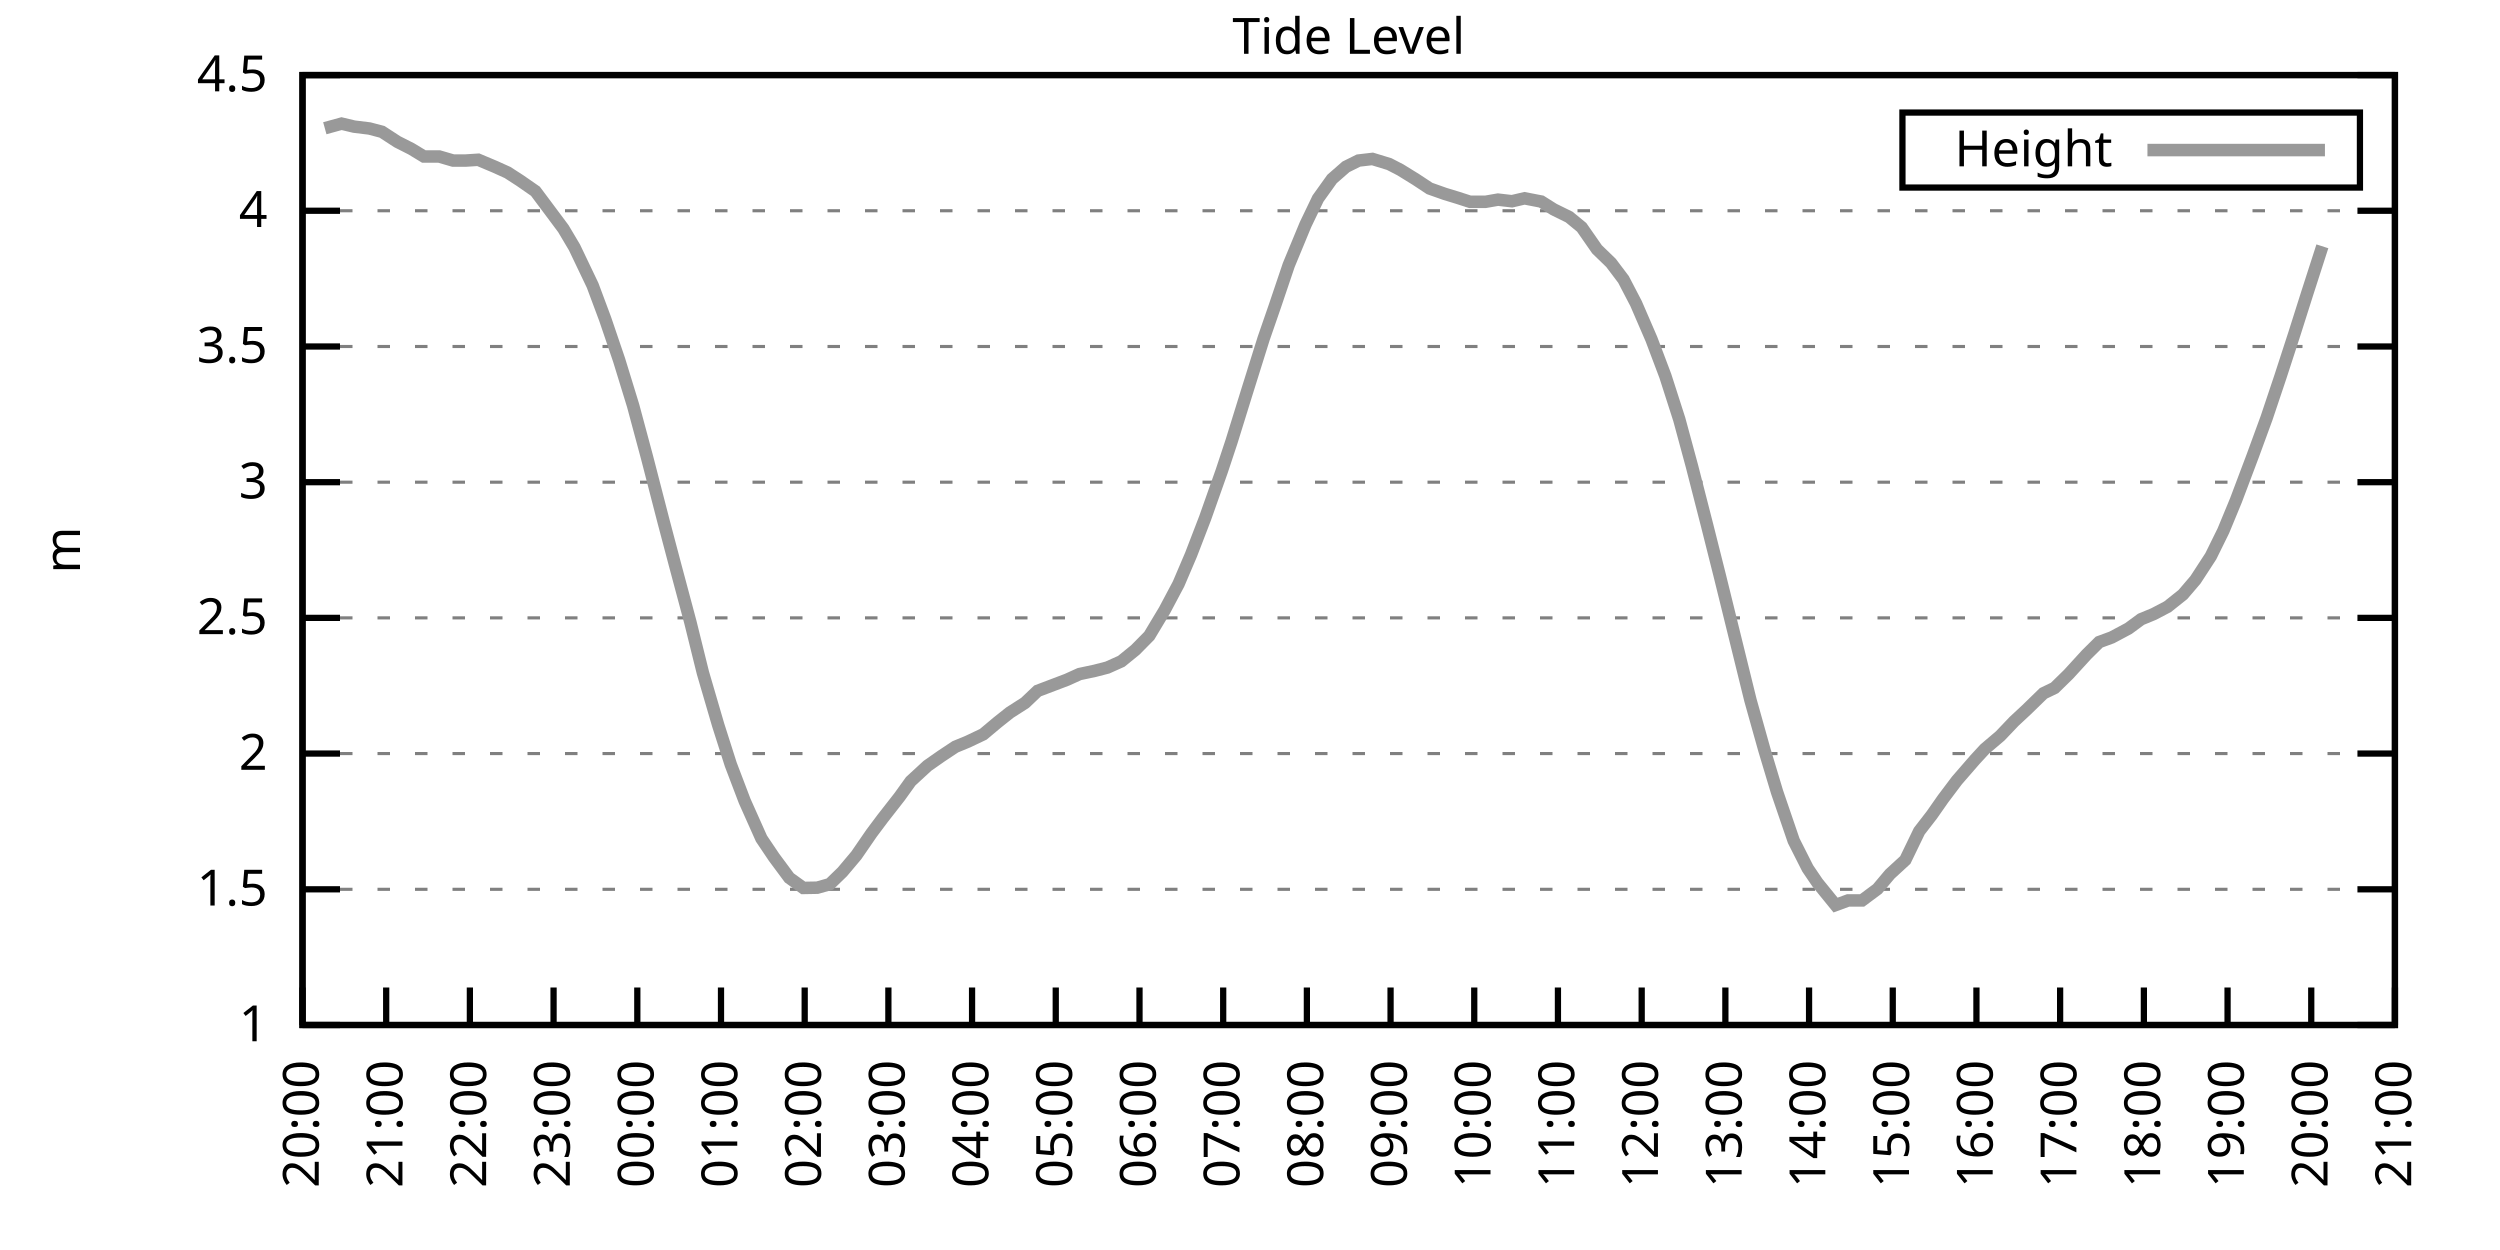
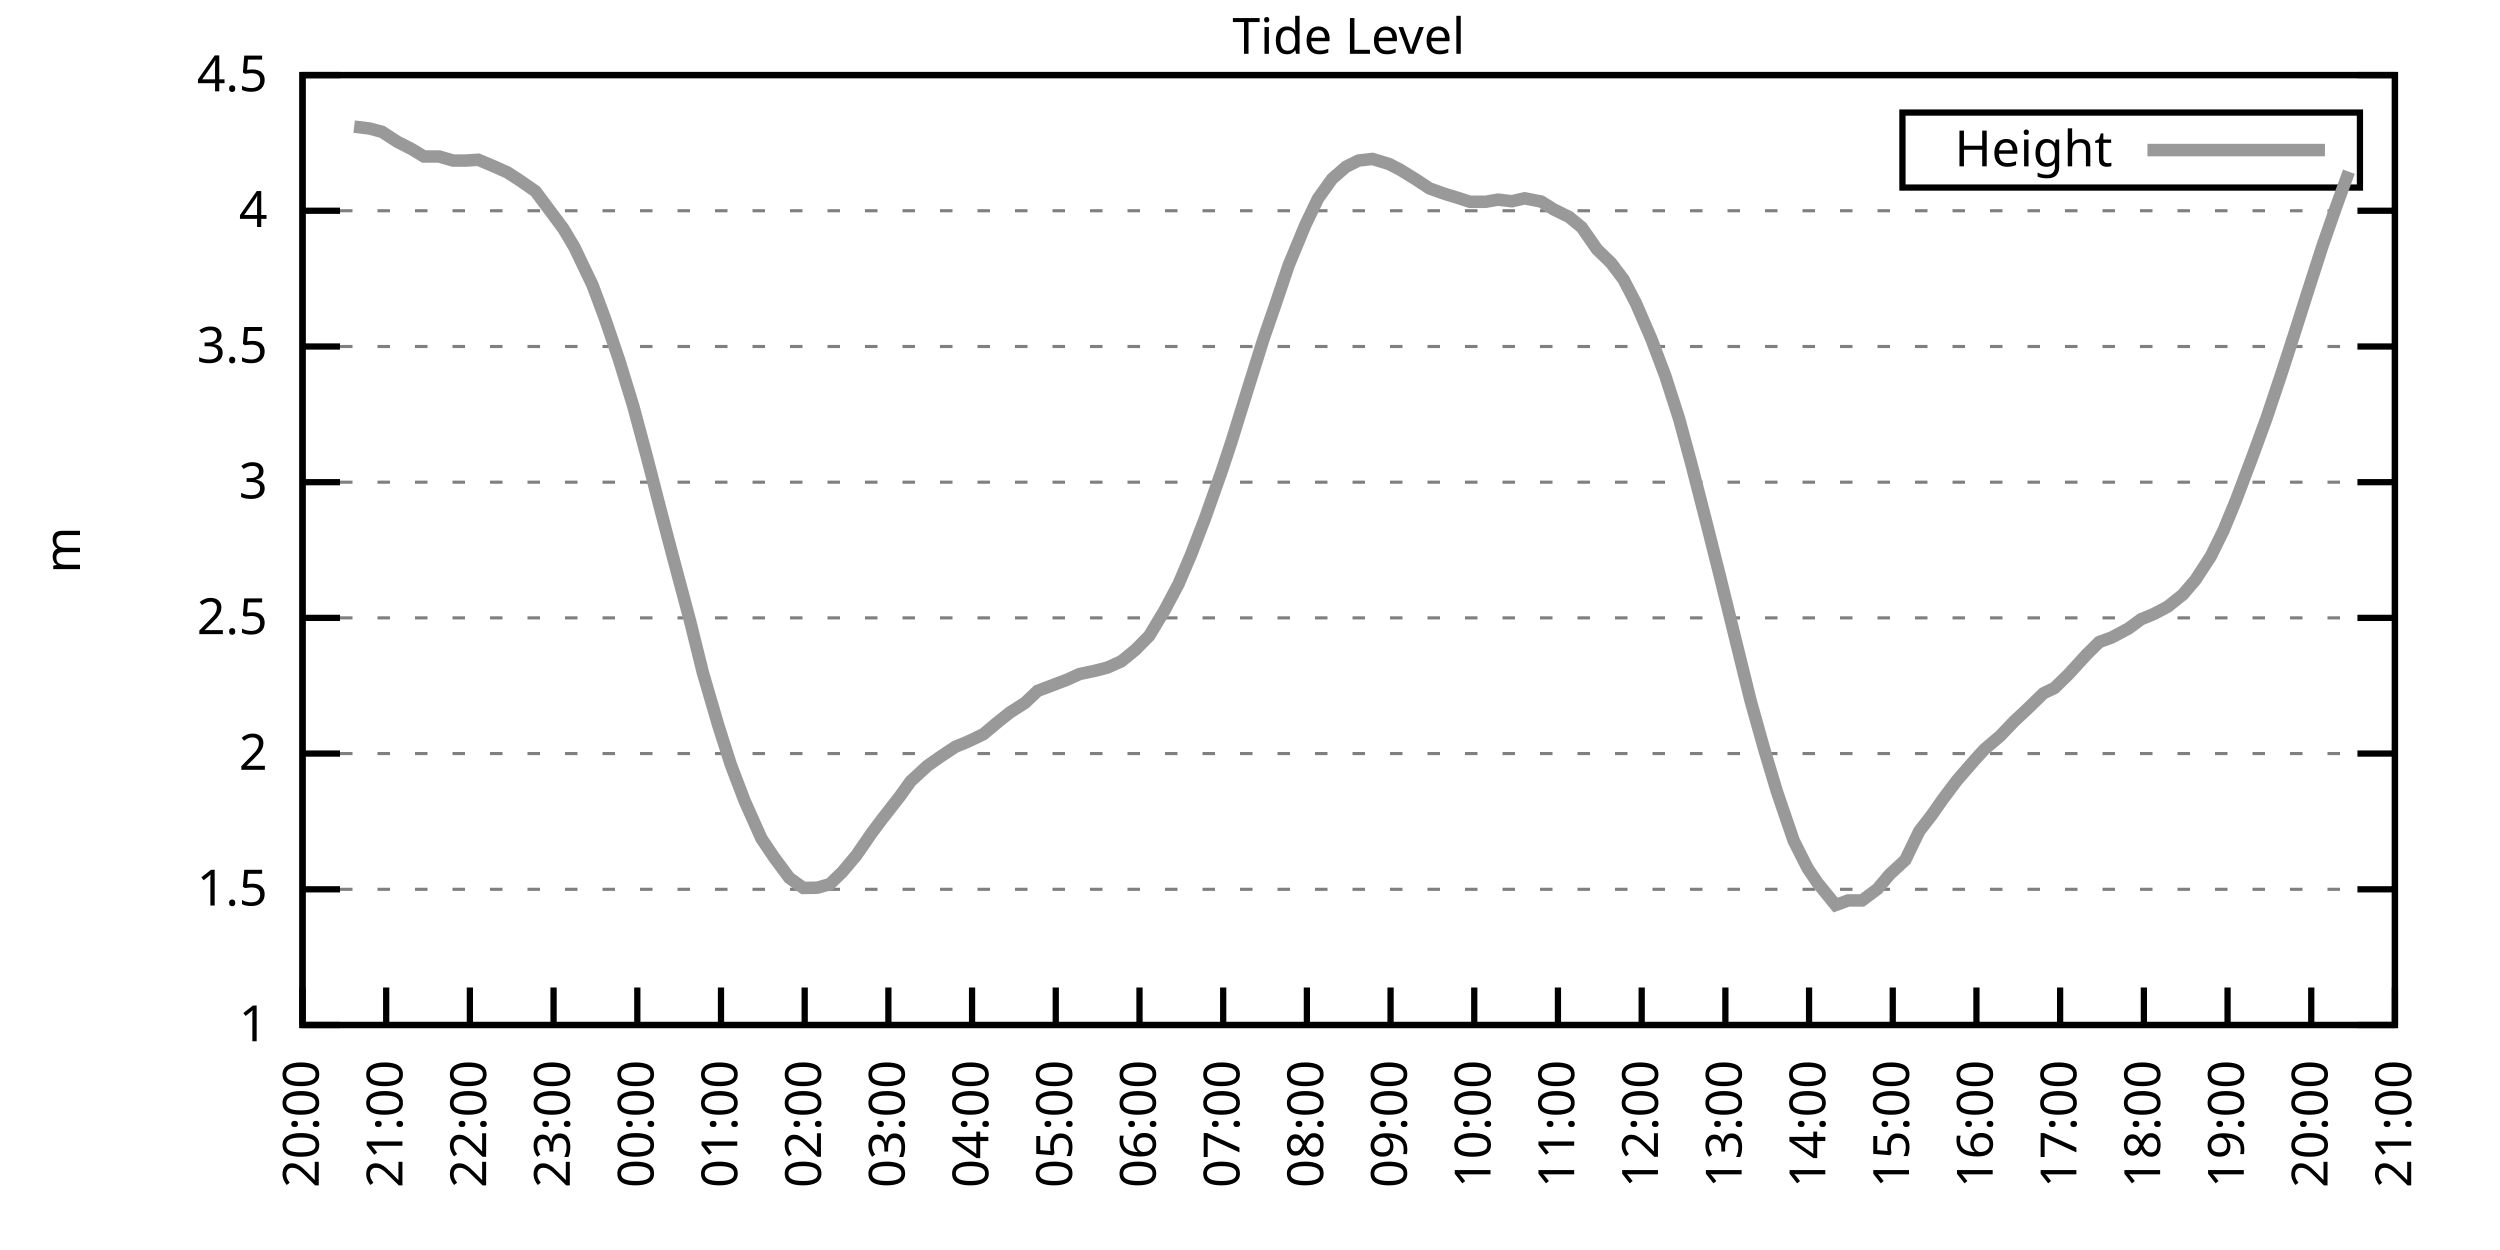
<svg xmlns="http://www.w3.org/2000/svg" xmlns:xlink="http://www.w3.org/1999/xlink" width="400" height="200" viewBox="0 0 400 200">
  <g id="gnuplot_canvas">
    <rect x="0" y="0" width="400" height="200" fill="none" />
    <defs>
      <circle id="gpDot" r="0.5" stroke-width="0.5" stroke="currentColor" />
      <path id="gpPt0" stroke-width="0.333" stroke="currentColor" d="M-1,0 h2 M0,-1 v2" />
      <path id="gpPt1" stroke-width="0.333" stroke="currentColor" d="M-1,-1 L1,1 M1,-1 L-1,1" />
      <path id="gpPt2" stroke-width="0.333" stroke="currentColor" d="M-1,0 L1,0 M0,-1 L0,1 M-1,-1 L1,1 M-1,1 L1,-1" />
      <rect id="gpPt3" stroke-width="0.333" stroke="currentColor" x="-1" y="-1" width="2" height="2" />
      <rect id="gpPt4" stroke-width="0.333" stroke="currentColor" fill="currentColor" x="-1" y="-1" width="2" height="2" />
      <circle id="gpPt5" stroke-width="0.333" stroke="currentColor" cx="0" cy="0" r="1" />
      <use xlink:href="#gpPt5" id="gpPt6" fill="currentColor" stroke="none" />
      <path id="gpPt7" stroke-width="0.333" stroke="currentColor" d="M0,-1.33 L-1.33,0.67 L1.33,0.67 z" />
      <use xlink:href="#gpPt7" id="gpPt8" fill="currentColor" stroke="none" />
      <use xlink:href="#gpPt7" id="gpPt9" stroke="currentColor" transform="rotate(180)" />
      <use xlink:href="#gpPt9" id="gpPt10" fill="currentColor" stroke="none" />
      <use xlink:href="#gpPt3" id="gpPt11" stroke="currentColor" transform="rotate(45)" />
      <use xlink:href="#gpPt11" id="gpPt12" fill="currentColor" stroke="none" />
      <path id="gpPt13" stroke-width="0.333" stroke="currentColor" d="M0,1.330 L1.265,0.411 L0.782,-1.067 L-0.782,-1.076 L-1.265,0.411 z" />
      <use xlink:href="#gpPt13" id="gpPt14" fill="currentColor" stroke="none" />
      <filter id="textbox" filterUnits="objectBoundingBox" x="0" y="0" height="1" width="1">
        <feFlood flood-color="white" flood-opacity="1" result="bgnd" />
        <feComposite in="SourceGraphic" in2="bgnd" operator="atop" />
      </filter>
      <filter id="greybox" filterUnits="objectBoundingBox" x="0" y="0" height="1" width="1">
        <feFlood flood-color="lightgrey" flood-opacity="1" result="grey" />
        <feComposite in="SourceGraphic" in2="grey" operator="atop" />
      </filter>
    </defs>
    <g fill="none" color="white" stroke="currentColor" stroke-width="1.00" stroke-linecap="butt" stroke-linejoin="miter">
</g>
    <g fill="none" color="black" stroke="currentColor" stroke-width="1.00" stroke-linecap="butt" stroke-linejoin="miter">
      <g stroke="none" shape-rendering="crispEdges">
        <polygon fill="rgb(255, 255, 255)" points="48.40,164.00 383.18,164.00 383.18,12.02 48.40,12.02 " />
      </g>
    </g>
    <g fill="none" color="black" stroke="currentColor" stroke-width="1.00" stroke-linecap="butt" stroke-linejoin="miter">
</g>
    <g fill="none" color="black" stroke="black" stroke-width="0.50" stroke-linecap="butt" stroke-linejoin="miter">
</g>
    <g fill="none" color="gray" stroke="currentColor" stroke-width="0.50" stroke-linecap="butt" stroke-linejoin="miter">
      <path stroke="gray" stroke-dasharray="2,4" class="gridline" d="M48.40,164.00 L383.19,164.00  " />
    </g>
    <g fill="none" color="gray" stroke="gray" stroke-width="1.00" stroke-linecap="butt" stroke-linejoin="miter">
</g>
    <g fill="none" color="black" stroke="currentColor" stroke-width="1.00" stroke-linecap="butt" stroke-linejoin="miter">
      <path stroke="black" d="M48.40,164.00 L54.40,164.00 M383.19,164.00 L377.19,164.00  " />
      <g transform="translate(42.80,166.60)" stroke="none" fill="black" font-family="Sans" font-size="8.00" text-anchor="end">
        <text>
          <tspan font-family="Sans"> 1</tspan>
        </text>
      </g>
    </g>
    <g fill="none" color="black" stroke="currentColor" stroke-width="1.00" stroke-linecap="butt" stroke-linejoin="miter">
</g>
    <g fill="none" color="black" stroke="black" stroke-width="0.50" stroke-linecap="butt" stroke-linejoin="miter">
</g>
    <g fill="none" color="gray" stroke="currentColor" stroke-width="0.50" stroke-linecap="butt" stroke-linejoin="miter">
      <path stroke="gray" stroke-dasharray="2,4" class="gridline" d="M48.40,142.29 L383.19,142.29  " />
    </g>
    <g fill="none" color="gray" stroke="gray" stroke-width="1.00" stroke-linecap="butt" stroke-linejoin="miter">
</g>
    <g fill="none" color="black" stroke="currentColor" stroke-width="1.00" stroke-linecap="butt" stroke-linejoin="miter">
      <path stroke="black" d="M48.40,142.29 L54.40,142.29 M383.19,142.29 L377.19,142.29  " />
      <g transform="translate(42.80,144.89)" stroke="none" fill="black" font-family="Sans" font-size="8.00" text-anchor="end">
        <text>
          <tspan font-family="Sans"> 1.5</tspan>
        </text>
      </g>
    </g>
    <g fill="none" color="black" stroke="currentColor" stroke-width="1.00" stroke-linecap="butt" stroke-linejoin="miter">
</g>
    <g fill="none" color="black" stroke="black" stroke-width="0.50" stroke-linecap="butt" stroke-linejoin="miter">
</g>
    <g fill="none" color="gray" stroke="currentColor" stroke-width="0.50" stroke-linecap="butt" stroke-linejoin="miter">
      <path stroke="gray" stroke-dasharray="2,4" class="gridline" d="M48.40,120.57 L383.19,120.57  " />
    </g>
    <g fill="none" color="gray" stroke="gray" stroke-width="1.00" stroke-linecap="butt" stroke-linejoin="miter">
</g>
    <g fill="none" color="black" stroke="currentColor" stroke-width="1.00" stroke-linecap="butt" stroke-linejoin="miter">
      <path stroke="black" d="M48.40,120.57 L54.40,120.57 M383.19,120.57 L377.19,120.57  " />
      <g transform="translate(42.80,123.17)" stroke="none" fill="black" font-family="Sans" font-size="8.00" text-anchor="end">
        <text>
          <tspan font-family="Sans"> 2</tspan>
        </text>
      </g>
    </g>
    <g fill="none" color="black" stroke="currentColor" stroke-width="1.00" stroke-linecap="butt" stroke-linejoin="miter">
</g>
    <g fill="none" color="black" stroke="black" stroke-width="0.50" stroke-linecap="butt" stroke-linejoin="miter">
</g>
    <g fill="none" color="gray" stroke="currentColor" stroke-width="0.50" stroke-linecap="butt" stroke-linejoin="miter">
      <path stroke="gray" stroke-dasharray="2,4" class="gridline" d="M48.40,98.86 L383.19,98.86  " />
    </g>
    <g fill="none" color="gray" stroke="gray" stroke-width="1.00" stroke-linecap="butt" stroke-linejoin="miter">
</g>
    <g fill="none" color="black" stroke="currentColor" stroke-width="1.00" stroke-linecap="butt" stroke-linejoin="miter">
      <path stroke="black" d="M48.40,98.86 L54.40,98.86 M383.19,98.86 L377.19,98.86  " />
      <g transform="translate(42.80,101.46)" stroke="none" fill="black" font-family="Sans" font-size="8.00" text-anchor="end">
        <text>
          <tspan font-family="Sans"> 2.5</tspan>
        </text>
      </g>
    </g>
    <g fill="none" color="black" stroke="currentColor" stroke-width="1.00" stroke-linecap="butt" stroke-linejoin="miter">
</g>
    <g fill="none" color="black" stroke="black" stroke-width="0.50" stroke-linecap="butt" stroke-linejoin="miter">
</g>
    <g fill="none" color="gray" stroke="currentColor" stroke-width="0.50" stroke-linecap="butt" stroke-linejoin="miter">
      <path stroke="gray" stroke-dasharray="2,4" class="gridline" d="M48.40,77.15 L383.19,77.15  " />
    </g>
    <g fill="none" color="gray" stroke="gray" stroke-width="1.00" stroke-linecap="butt" stroke-linejoin="miter">
</g>
    <g fill="none" color="black" stroke="currentColor" stroke-width="1.00" stroke-linecap="butt" stroke-linejoin="miter">
      <path stroke="black" d="M48.40,77.15 L54.40,77.15 M383.19,77.15 L377.19,77.15  " />
      <g transform="translate(42.80,79.75)" stroke="none" fill="black" font-family="Sans" font-size="8.00" text-anchor="end">
        <text>
          <tspan font-family="Sans"> 3</tspan>
        </text>
      </g>
    </g>
    <g fill="none" color="black" stroke="currentColor" stroke-width="1.00" stroke-linecap="butt" stroke-linejoin="miter">
</g>
    <g fill="none" color="black" stroke="black" stroke-width="0.50" stroke-linecap="butt" stroke-linejoin="miter">
</g>
    <g fill="none" color="gray" stroke="currentColor" stroke-width="0.50" stroke-linecap="butt" stroke-linejoin="miter">
      <path stroke="gray" stroke-dasharray="2,4" class="gridline" d="M48.40,55.44 L383.19,55.44  " />
    </g>
    <g fill="none" color="gray" stroke="gray" stroke-width="1.00" stroke-linecap="butt" stroke-linejoin="miter">
</g>
    <g fill="none" color="black" stroke="currentColor" stroke-width="1.00" stroke-linecap="butt" stroke-linejoin="miter">
      <path stroke="black" d="M48.40,55.44 L54.40,55.44 M383.19,55.44 L377.19,55.44  " />
      <g transform="translate(42.80,58.04)" stroke="none" fill="black" font-family="Sans" font-size="8.00" text-anchor="end">
        <text>
          <tspan font-family="Sans"> 3.5</tspan>
        </text>
      </g>
    </g>
    <g fill="none" color="black" stroke="currentColor" stroke-width="1.00" stroke-linecap="butt" stroke-linejoin="miter">
</g>
    <g fill="none" color="black" stroke="black" stroke-width="0.50" stroke-linecap="butt" stroke-linejoin="miter">
</g>
    <g fill="none" color="gray" stroke="currentColor" stroke-width="0.50" stroke-linecap="butt" stroke-linejoin="miter">
      <path stroke="gray" stroke-dasharray="2,4" class="gridline" d="M48.40,33.72 L383.19,33.72  " />
    </g>
    <g fill="none" color="gray" stroke="gray" stroke-width="1.00" stroke-linecap="butt" stroke-linejoin="miter">
</g>
    <g fill="none" color="black" stroke="currentColor" stroke-width="1.00" stroke-linecap="butt" stroke-linejoin="miter">
      <path stroke="black" d="M48.40,33.72 L54.40,33.72 M383.19,33.72 L377.19,33.72  " />
      <g transform="translate(42.80,36.32)" stroke="none" fill="black" font-family="Sans" font-size="8.00" text-anchor="end">
        <text>
          <tspan font-family="Sans"> 4</tspan>
        </text>
      </g>
    </g>
    <g fill="none" color="black" stroke="currentColor" stroke-width="1.00" stroke-linecap="butt" stroke-linejoin="miter">
</g>
    <g fill="none" color="black" stroke="black" stroke-width="0.50" stroke-linecap="butt" stroke-linejoin="miter">
</g>
    <g fill="none" color="gray" stroke="currentColor" stroke-width="0.50" stroke-linecap="butt" stroke-linejoin="miter">
      <path stroke="gray" stroke-dasharray="2,4" class="gridline" d="M48.40,12.01 L383.19,12.01  " />
    </g>
    <g fill="none" color="gray" stroke="gray" stroke-width="1.00" stroke-linecap="butt" stroke-linejoin="miter">
</g>
    <g fill="none" color="black" stroke="currentColor" stroke-width="1.00" stroke-linecap="butt" stroke-linejoin="miter">
      <path stroke="black" d="M48.40,12.01 L54.40,12.01 M383.19,12.01 L377.19,12.01  " />
      <g transform="translate(42.80,14.61)" stroke="none" fill="black" font-family="Sans" font-size="8.00" text-anchor="end">
        <text>
          <tspan font-family="Sans"> 4.5</tspan>
        </text>
      </g>
    </g>
    <g fill="none" color="black" stroke="currentColor" stroke-width="1.00" stroke-linecap="butt" stroke-linejoin="miter">
      <path stroke="black" d="M48.40,164.00 L48.40,158.00  " />
      <g transform="translate(51.00,169.60) rotate(270.00)" stroke="none" fill="black" font-family="Sans" font-size="8.00" text-anchor="end">
        <text>
          <tspan font-family="Sans">20:00</tspan>
        </text>
      </g>
    </g>
    <g fill="none" color="black" stroke="currentColor" stroke-width="1.00" stroke-linecap="butt" stroke-linejoin="miter">
      <path stroke="black" d="M61.79,164.00 L61.79,158.00  " />
      <g transform="translate(64.39,169.60) rotate(270.00)" stroke="none" fill="black" font-family="Sans" font-size="8.00" text-anchor="end">
        <text>
          <tspan font-family="Sans">21:00</tspan>
        </text>
      </g>
    </g>
    <g fill="none" color="black" stroke="currentColor" stroke-width="1.00" stroke-linecap="butt" stroke-linejoin="miter">
      <path stroke="black" d="M75.18,164.00 L75.18,158.00  " />
      <g transform="translate(77.78,169.60) rotate(270.00)" stroke="none" fill="black" font-family="Sans" font-size="8.00" text-anchor="end">
        <text>
          <tspan font-family="Sans">22:00</tspan>
        </text>
      </g>
    </g>
    <g fill="none" color="black" stroke="currentColor" stroke-width="1.00" stroke-linecap="butt" stroke-linejoin="miter">
      <path stroke="black" d="M88.57,164.00 L88.57,158.00  " />
      <g transform="translate(91.17,169.60) rotate(270.00)" stroke="none" fill="black" font-family="Sans" font-size="8.00" text-anchor="end">
        <text>
          <tspan font-family="Sans">23:00</tspan>
        </text>
      </g>
    </g>
    <g fill="none" color="black" stroke="currentColor" stroke-width="1.00" stroke-linecap="butt" stroke-linejoin="miter">
      <path stroke="black" d="M101.97,164.00 L101.97,158.00  " />
      <g transform="translate(104.57,169.60) rotate(270.00)" stroke="none" fill="black" font-family="Sans" font-size="8.00" text-anchor="end">
        <text>
          <tspan font-family="Sans">00:00</tspan>
        </text>
      </g>
    </g>
    <g fill="none" color="black" stroke="currentColor" stroke-width="1.00" stroke-linecap="butt" stroke-linejoin="miter">
      <path stroke="black" d="M115.36,164.00 L115.36,158.00  " />
      <g transform="translate(117.96,169.60) rotate(270.00)" stroke="none" fill="black" font-family="Sans" font-size="8.00" text-anchor="end">
        <text>
          <tspan font-family="Sans">01:00</tspan>
        </text>
      </g>
    </g>
    <g fill="none" color="black" stroke="currentColor" stroke-width="1.00" stroke-linecap="butt" stroke-linejoin="miter">
      <path stroke="black" d="M128.75,164.00 L128.75,158.00  " />
      <g transform="translate(131.35,169.60) rotate(270.00)" stroke="none" fill="black" font-family="Sans" font-size="8.00" text-anchor="end">
        <text>
          <tspan font-family="Sans">02:00</tspan>
        </text>
      </g>
    </g>
    <g fill="none" color="black" stroke="currentColor" stroke-width="1.00" stroke-linecap="butt" stroke-linejoin="miter">
      <path stroke="black" d="M142.14,164.00 L142.14,158.00  " />
      <g transform="translate(144.74,169.60) rotate(270.00)" stroke="none" fill="black" font-family="Sans" font-size="8.00" text-anchor="end">
        <text>
          <tspan font-family="Sans">03:00</tspan>
        </text>
      </g>
    </g>
    <g fill="none" color="black" stroke="currentColor" stroke-width="1.00" stroke-linecap="butt" stroke-linejoin="miter">
      <path stroke="black" d="M155.53,164.00 L155.53,158.00  " />
      <g transform="translate(158.13,169.60) rotate(270.00)" stroke="none" fill="black" font-family="Sans" font-size="8.00" text-anchor="end">
        <text>
          <tspan font-family="Sans">04:00</tspan>
        </text>
      </g>
    </g>
    <g fill="none" color="black" stroke="currentColor" stroke-width="1.00" stroke-linecap="butt" stroke-linejoin="miter">
      <path stroke="black" d="M168.92,164.00 L168.92,158.00  " />
      <g transform="translate(171.52,169.60) rotate(270.00)" stroke="none" fill="black" font-family="Sans" font-size="8.00" text-anchor="end">
        <text>
          <tspan font-family="Sans">05:00</tspan>
        </text>
      </g>
    </g>
    <g fill="none" color="black" stroke="currentColor" stroke-width="1.00" stroke-linecap="butt" stroke-linejoin="miter">
      <path stroke="black" d="M182.32,164.00 L182.32,158.00  " />
      <g transform="translate(184.92,169.60) rotate(270.00)" stroke="none" fill="black" font-family="Sans" font-size="8.00" text-anchor="end">
        <text>
          <tspan font-family="Sans">06:00</tspan>
        </text>
      </g>
    </g>
    <g fill="none" color="black" stroke="currentColor" stroke-width="1.00" stroke-linecap="butt" stroke-linejoin="miter">
      <path stroke="black" d="M195.71,164.00 L195.71,158.00  " />
      <g transform="translate(198.31,169.60) rotate(270.00)" stroke="none" fill="black" font-family="Sans" font-size="8.00" text-anchor="end">
        <text>
          <tspan font-family="Sans">07:00</tspan>
        </text>
      </g>
    </g>
    <g fill="none" color="black" stroke="currentColor" stroke-width="1.00" stroke-linecap="butt" stroke-linejoin="miter">
      <path stroke="black" d="M209.10,164.00 L209.10,158.00  " />
      <g transform="translate(211.70,169.60) rotate(270.00)" stroke="none" fill="black" font-family="Sans" font-size="8.00" text-anchor="end">
        <text>
          <tspan font-family="Sans">08:00</tspan>
        </text>
      </g>
    </g>
    <g fill="none" color="black" stroke="currentColor" stroke-width="1.00" stroke-linecap="butt" stroke-linejoin="miter">
      <path stroke="black" d="M222.49,164.00 L222.49,158.00  " />
      <g transform="translate(225.09,169.60) rotate(270.00)" stroke="none" fill="black" font-family="Sans" font-size="8.00" text-anchor="end">
        <text>
          <tspan font-family="Sans">09:00</tspan>
        </text>
      </g>
    </g>
    <g fill="none" color="black" stroke="currentColor" stroke-width="1.00" stroke-linecap="butt" stroke-linejoin="miter">
      <path stroke="black" d="M235.88,164.00 L235.88,158.00  " />
      <g transform="translate(238.48,169.60) rotate(270.00)" stroke="none" fill="black" font-family="Sans" font-size="8.00" text-anchor="end">
        <text>
          <tspan font-family="Sans">10:00</tspan>
        </text>
      </g>
    </g>
    <g fill="none" color="black" stroke="currentColor" stroke-width="1.00" stroke-linecap="butt" stroke-linejoin="miter">
      <path stroke="black" d="M249.27,164.00 L249.27,158.00  " />
      <g transform="translate(251.87,169.60) rotate(270.00)" stroke="none" fill="black" font-family="Sans" font-size="8.00" text-anchor="end">
        <text>
          <tspan font-family="Sans">11:00</tspan>
        </text>
      </g>
    </g>
    <g fill="none" color="black" stroke="currentColor" stroke-width="1.00" stroke-linecap="butt" stroke-linejoin="miter">
      <path stroke="black" d="M262.67,164.00 L262.67,158.00  " />
      <g transform="translate(265.27,169.60) rotate(270.00)" stroke="none" fill="black" font-family="Sans" font-size="8.00" text-anchor="end">
        <text>
          <tspan font-family="Sans">12:00</tspan>
        </text>
      </g>
    </g>
    <g fill="none" color="black" stroke="currentColor" stroke-width="1.00" stroke-linecap="butt" stroke-linejoin="miter">
      <path stroke="black" d="M276.06,164.00 L276.06,158.00  " />
      <g transform="translate(278.66,169.60) rotate(270.00)" stroke="none" fill="black" font-family="Sans" font-size="8.00" text-anchor="end">
        <text>
          <tspan font-family="Sans">13:00</tspan>
        </text>
      </g>
    </g>
    <g fill="none" color="black" stroke="currentColor" stroke-width="1.00" stroke-linecap="butt" stroke-linejoin="miter">
      <path stroke="black" d="M289.45,164.00 L289.45,158.00  " />
      <g transform="translate(292.05,169.60) rotate(270.00)" stroke="none" fill="black" font-family="Sans" font-size="8.00" text-anchor="end">
        <text>
          <tspan font-family="Sans">14:00</tspan>
        </text>
      </g>
    </g>
    <g fill="none" color="black" stroke="currentColor" stroke-width="1.00" stroke-linecap="butt" stroke-linejoin="miter">
      <path stroke="black" d="M302.84,164.00 L302.84,158.00  " />
      <g transform="translate(305.44,169.60) rotate(270.00)" stroke="none" fill="black" font-family="Sans" font-size="8.00" text-anchor="end">
        <text>
          <tspan font-family="Sans">15:00</tspan>
        </text>
      </g>
    </g>
    <g fill="none" color="black" stroke="currentColor" stroke-width="1.00" stroke-linecap="butt" stroke-linejoin="miter">
      <path stroke="black" d="M316.23,164.00 L316.23,158.00  " />
      <g transform="translate(318.83,169.60) rotate(270.00)" stroke="none" fill="black" font-family="Sans" font-size="8.00" text-anchor="end">
        <text>
          <tspan font-family="Sans">16:00</tspan>
        </text>
      </g>
    </g>
    <g fill="none" color="black" stroke="currentColor" stroke-width="1.00" stroke-linecap="butt" stroke-linejoin="miter">
      <path stroke="black" d="M329.62,164.00 L329.62,158.00  " />
      <g transform="translate(332.22,169.60) rotate(270.00)" stroke="none" fill="black" font-family="Sans" font-size="8.00" text-anchor="end">
        <text>
          <tspan font-family="Sans">17:00</tspan>
        </text>
      </g>
    </g>
    <g fill="none" color="black" stroke="currentColor" stroke-width="1.00" stroke-linecap="butt" stroke-linejoin="miter">
      <path stroke="black" d="M343.02,164.00 L343.02,158.00  " />
      <g transform="translate(345.62,169.60) rotate(270.00)" stroke="none" fill="black" font-family="Sans" font-size="8.00" text-anchor="end">
        <text>
          <tspan font-family="Sans">18:00</tspan>
        </text>
      </g>
    </g>
    <g fill="none" color="black" stroke="currentColor" stroke-width="1.00" stroke-linecap="butt" stroke-linejoin="miter">
      <path stroke="black" d="M356.41,164.00 L356.41,158.00  " />
      <g transform="translate(359.01,169.60) rotate(270.00)" stroke="none" fill="black" font-family="Sans" font-size="8.00" text-anchor="end">
        <text>
          <tspan font-family="Sans">19:00</tspan>
        </text>
      </g>
    </g>
    <g fill="none" color="black" stroke="currentColor" stroke-width="1.00" stroke-linecap="butt" stroke-linejoin="miter">
      <path stroke="black" d="M369.80,164.00 L369.80,158.00  " />
      <g transform="translate(372.40,169.60) rotate(270.00)" stroke="none" fill="black" font-family="Sans" font-size="8.00" text-anchor="end">
        <text>
          <tspan font-family="Sans">20:00</tspan>
        </text>
      </g>
    </g>
    <g fill="none" color="black" stroke="currentColor" stroke-width="1.00" stroke-linecap="butt" stroke-linejoin="miter">
      <path stroke="black" d="M383.19,164.00 L383.19,158.00  " />
      <g transform="translate(385.79,169.60) rotate(270.00)" stroke="none" fill="black" font-family="Sans" font-size="8.00" text-anchor="end">
        <text>
          <tspan font-family="Sans">21:00</tspan>
        </text>
      </g>
    </g>
    <g fill="none" color="black" stroke="currentColor" stroke-width="1.00" stroke-linecap="butt" stroke-linejoin="miter">
</g>
    <g fill="none" color="black" stroke="currentColor" stroke-width="1.00" stroke-linecap="butt" stroke-linejoin="miter">
      <path stroke="black" d="M48.40,12.01 L48.40,164.00 L383.19,164.00 L383.19,12.01 L48.40,12.01 Z  " />
    </g>
    <g fill="none" color="black" stroke="currentColor" stroke-width="1.00" stroke-linecap="butt" stroke-linejoin="miter">
</g>
    <g fill="none" color="black" stroke="currentColor" stroke-width="1.00" stroke-linecap="butt" stroke-linejoin="miter">
      <path stroke="black" d="M304.39,30.01 L304.39,18.01 L377.59,18.01 L377.59,30.01 L304.39,30.01 Z  " />
    </g>
    <g id="Tide_level_plot_1">
      <g fill="none" color="white" stroke="black" stroke-width="2.00" stroke-linecap="butt" stroke-linejoin="miter">
</g>
      <g fill="none" color="black" stroke="currentColor" stroke-width="2.00" stroke-linecap="butt" stroke-linejoin="miter">
        <g transform="translate(337.99,26.61)" stroke="none" fill="black" font-family="Sans" font-size="8.00" text-anchor="end">
          <text>
            <tspan font-family="Sans">Height</tspan>
          </text>
        </g>
      </g>
      <g fill="none" color="black" stroke="currentColor" stroke-width="2.00" stroke-linecap="butt" stroke-linejoin="miter">
-         <path stroke="rgb(153, 153, 153)" d="M343.59,24.01 L371.99,24.01 M51.97,20.52 L54.65,19.78 L56.66,20.26 L59.11,20.56 L61.12,21.09 L63.58,22.69   L65.81,23.82 L67.82,25.04 L70.27,25.04 L72.50,25.69 L74.51,25.69 L76.52,25.56 L79.20,26.69 L81.21,27.60   L83.22,28.90 L85.67,30.60 L87.68,33.29 L90.14,36.59 L91.92,39.59 L94.82,45.66 L96.83,51.05 L99.06,57.61   L101.30,64.90 L103.53,73.20 L106.21,83.58 L107.99,90.31 L110.45,99.51 L112.46,107.63 L114.91,116.01 L116.92,122.31   L119.15,128.17 L121.83,134.17 L123.84,137.16 L126.29,140.46 L128.53,142.07 L130.76,142.03 L132.77,141.46 L134.78,139.51   L137.01,136.86 L139.46,133.30 L141.25,130.91 L143.93,127.48 L145.71,125.00 L148.39,122.53 L150.62,120.97 L152.85,119.49   L154.86,118.66 L157.32,117.49 L159.55,115.62 L161.56,114.02 L164.01,112.45 L166.02,110.54 L170.71,108.76 L172.72,107.85   L175.17,107.33 L177.18,106.81 L179.41,105.81 L181.65,103.99 L183.88,101.73 L186.33,97.65 L188.57,93.43 L190.57,88.74   L192.81,82.92 L195.48,75.37 L197.05,70.63 L199.50,62.73 L202.18,54.18 L203.97,49.01 L206.20,42.41 L208.88,35.94   L210.88,31.77 L213.12,28.64 L215.35,26.69 L217.36,25.69 L219.59,25.43 L222.27,26.25 L224.05,27.17 L226.51,28.69   L228.74,30.16 L231.20,31.03 L233.20,31.64 L235.21,32.29 L237.67,32.29 L239.68,31.94 L241.91,32.20 L243.92,31.73   L246.60,32.25 L248.60,33.51 L251.06,34.72 L253.07,36.37 L255.52,39.89 L257.76,42.06 L259.76,44.71 L261.77,48.57   L264.23,54.26 L266.46,60.17 L268.69,67.12 L270.70,74.54 L273.16,84.14 L275.16,92.09 L278.07,103.90 L280.07,112.02   L282.31,120.01 L284.32,126.70 L286.99,134.51 L289.23,138.94 L290.79,141.24 L293.69,144.81 L295.70,144.07 L297.93,144.07   L300.39,142.24 L302.39,139.86 L304.85,137.60 L307.08,132.99 L309.09,130.39 L310.88,127.83 L313.11,124.87 L316.01,121.53   L317.57,119.84 L320.03,117.75 L322.26,115.41 L324.27,113.54 L326.95,110.93 L328.73,110.07 L330.96,107.89 L333.86,104.72   L335.87,102.73 L337.88,101.99 L340.56,100.56 L342.57,99.08 L344.58,98.25 L346.81,97.08 L349.26,95.13 L351.27,92.78   L353.73,89.00 L355.74,84.92 L357.75,80.06 L360.42,72.98 L362.66,66.86 L364.89,60.21 L367.12,53.35 L369.13,47.01   L371.58,39.41  " />
+         <path stroke="rgb(153, 153, 153)" d="M343.59,24.01 L371.99,24.01 M56.66,20.26 L59.11,20.56 L61.12,21.09 L63.58,22.69 L65.81,23.82 L67.82,25.04   L70.27,25.04 L72.50,25.69 L74.51,25.69 L76.52,25.56 L79.20,26.69 L81.21,27.60 L83.22,28.90 L85.67,30.60   L87.68,33.29 L90.14,36.59 L91.92,39.59 L94.82,45.66 L96.83,51.05 L99.06,57.61 L101.30,64.90 L103.53,73.20   L106.21,83.58 L107.99,90.31 L110.45,99.51 L112.46,107.63 L114.91,116.01 L116.92,122.31 L119.15,128.17 L121.83,134.17   L123.84,137.16 L126.29,140.46 L128.53,142.07 L130.76,142.03 L132.77,141.46 L134.78,139.51 L137.01,136.86 L139.46,133.30   L141.25,130.91 L143.93,127.48 L145.71,125.00 L148.39,122.53 L150.62,120.97 L152.85,119.49 L154.86,118.66 L157.32,117.49   L159.55,115.62 L161.56,114.02 L164.01,112.45 L166.02,110.54 L170.71,108.76 L172.72,107.85 L175.17,107.33 L177.18,106.81   L179.41,105.81 L181.65,103.99 L183.88,101.73 L186.33,97.65 L188.57,93.43 L190.57,88.74 L192.81,82.92 L195.48,75.37   L197.05,70.63 L199.50,62.73 L202.18,54.18 L203.97,49.01 L206.20,42.41 L208.88,35.94 L210.88,31.77 L213.12,28.64   L215.35,26.69 L217.36,25.69 L219.59,25.43 L222.27,26.25 L224.05,27.17 L226.51,28.69 L228.74,30.16 L231.20,31.03   L233.20,31.64 L235.21,32.29 L237.67,32.29 L239.68,31.94 L241.91,32.20 L243.92,31.73 L246.60,32.25 L248.60,33.51   L251.06,34.72 L253.07,36.37 L255.52,39.89 L257.76,42.06 L259.76,44.71 L261.77,48.57 L264.23,54.26 L266.46,60.17   L268.69,67.12 L270.70,74.54 L273.16,84.14 L275.16,92.09 L278.07,103.90 L280.07,112.02 L282.31,120.01 L284.32,126.70   L286.99,134.51 L289.23,138.94 L290.79,141.24 L293.69,144.81 L295.70,144.07 L297.93,144.07 L300.39,142.24 L302.39,139.86   L304.85,137.60 L307.08,132.99 L309.09,130.39 L310.88,127.83 L313.11,124.87 L316.01,121.53 L317.57,119.84 L320.03,117.75   L322.26,115.41 L324.27,113.54 L326.95,110.93 L328.73,110.07 L330.96,107.89 L333.86,104.72 L335.87,102.73 L337.88,101.99   L340.56,100.56 L342.57,99.08 L344.58,98.25 L346.81,97.08 L349.26,95.13 L351.27,92.78 L353.73,89.00 L355.74,84.92   L357.75,80.06 L360.42,72.98 L362.66,66.86 L364.89,60.21 L367.12,53.35 L369.13,47.01 L371.58,39.41 L373.82,32.98   L375.82,27.47  " />
      </g>
    </g>
    <g fill="none" color="black" stroke="currentColor" stroke-width="2.00" stroke-linecap="butt" stroke-linejoin="miter">
</g>
    <g fill="none" color="black" stroke="black" stroke-width="1.00" stroke-linecap="butt" stroke-linejoin="miter">
</g>
    <g fill="none" color="black" stroke="currentColor" stroke-width="1.00" stroke-linecap="butt" stroke-linejoin="miter">
      <path stroke="black" d="M48.40,12.01 L48.40,164.00 L383.19,164.00 L383.19,12.01 L48.40,12.01 Z  " />
      <g transform="translate(12.80,88.01) rotate(270.00)" stroke="none" fill="black" font-family="Sans" font-size="8.00" text-anchor="middle">
        <text>
          <tspan font-family="Sans">m</tspan>
        </text>
      </g>
    </g>
    <g fill="none" color="black" stroke="currentColor" stroke-width="1.00" stroke-linecap="butt" stroke-linejoin="miter">
</g>
    <g fill="none" color="black" stroke="currentColor" stroke-width="1.00" stroke-linecap="butt" stroke-linejoin="miter">
      <g transform="translate(215.79,8.61)" stroke="none" fill="black" font-family="Sans" font-size="8.00" text-anchor="middle">
        <text>
          <tspan font-family="Sans">Tide Level</tspan>
        </text>
      </g>
    </g>
    <g fill="none" color="black" stroke="currentColor" stroke-width="1.00" stroke-linecap="butt" stroke-linejoin="miter">
</g>
  </g>
</svg>
